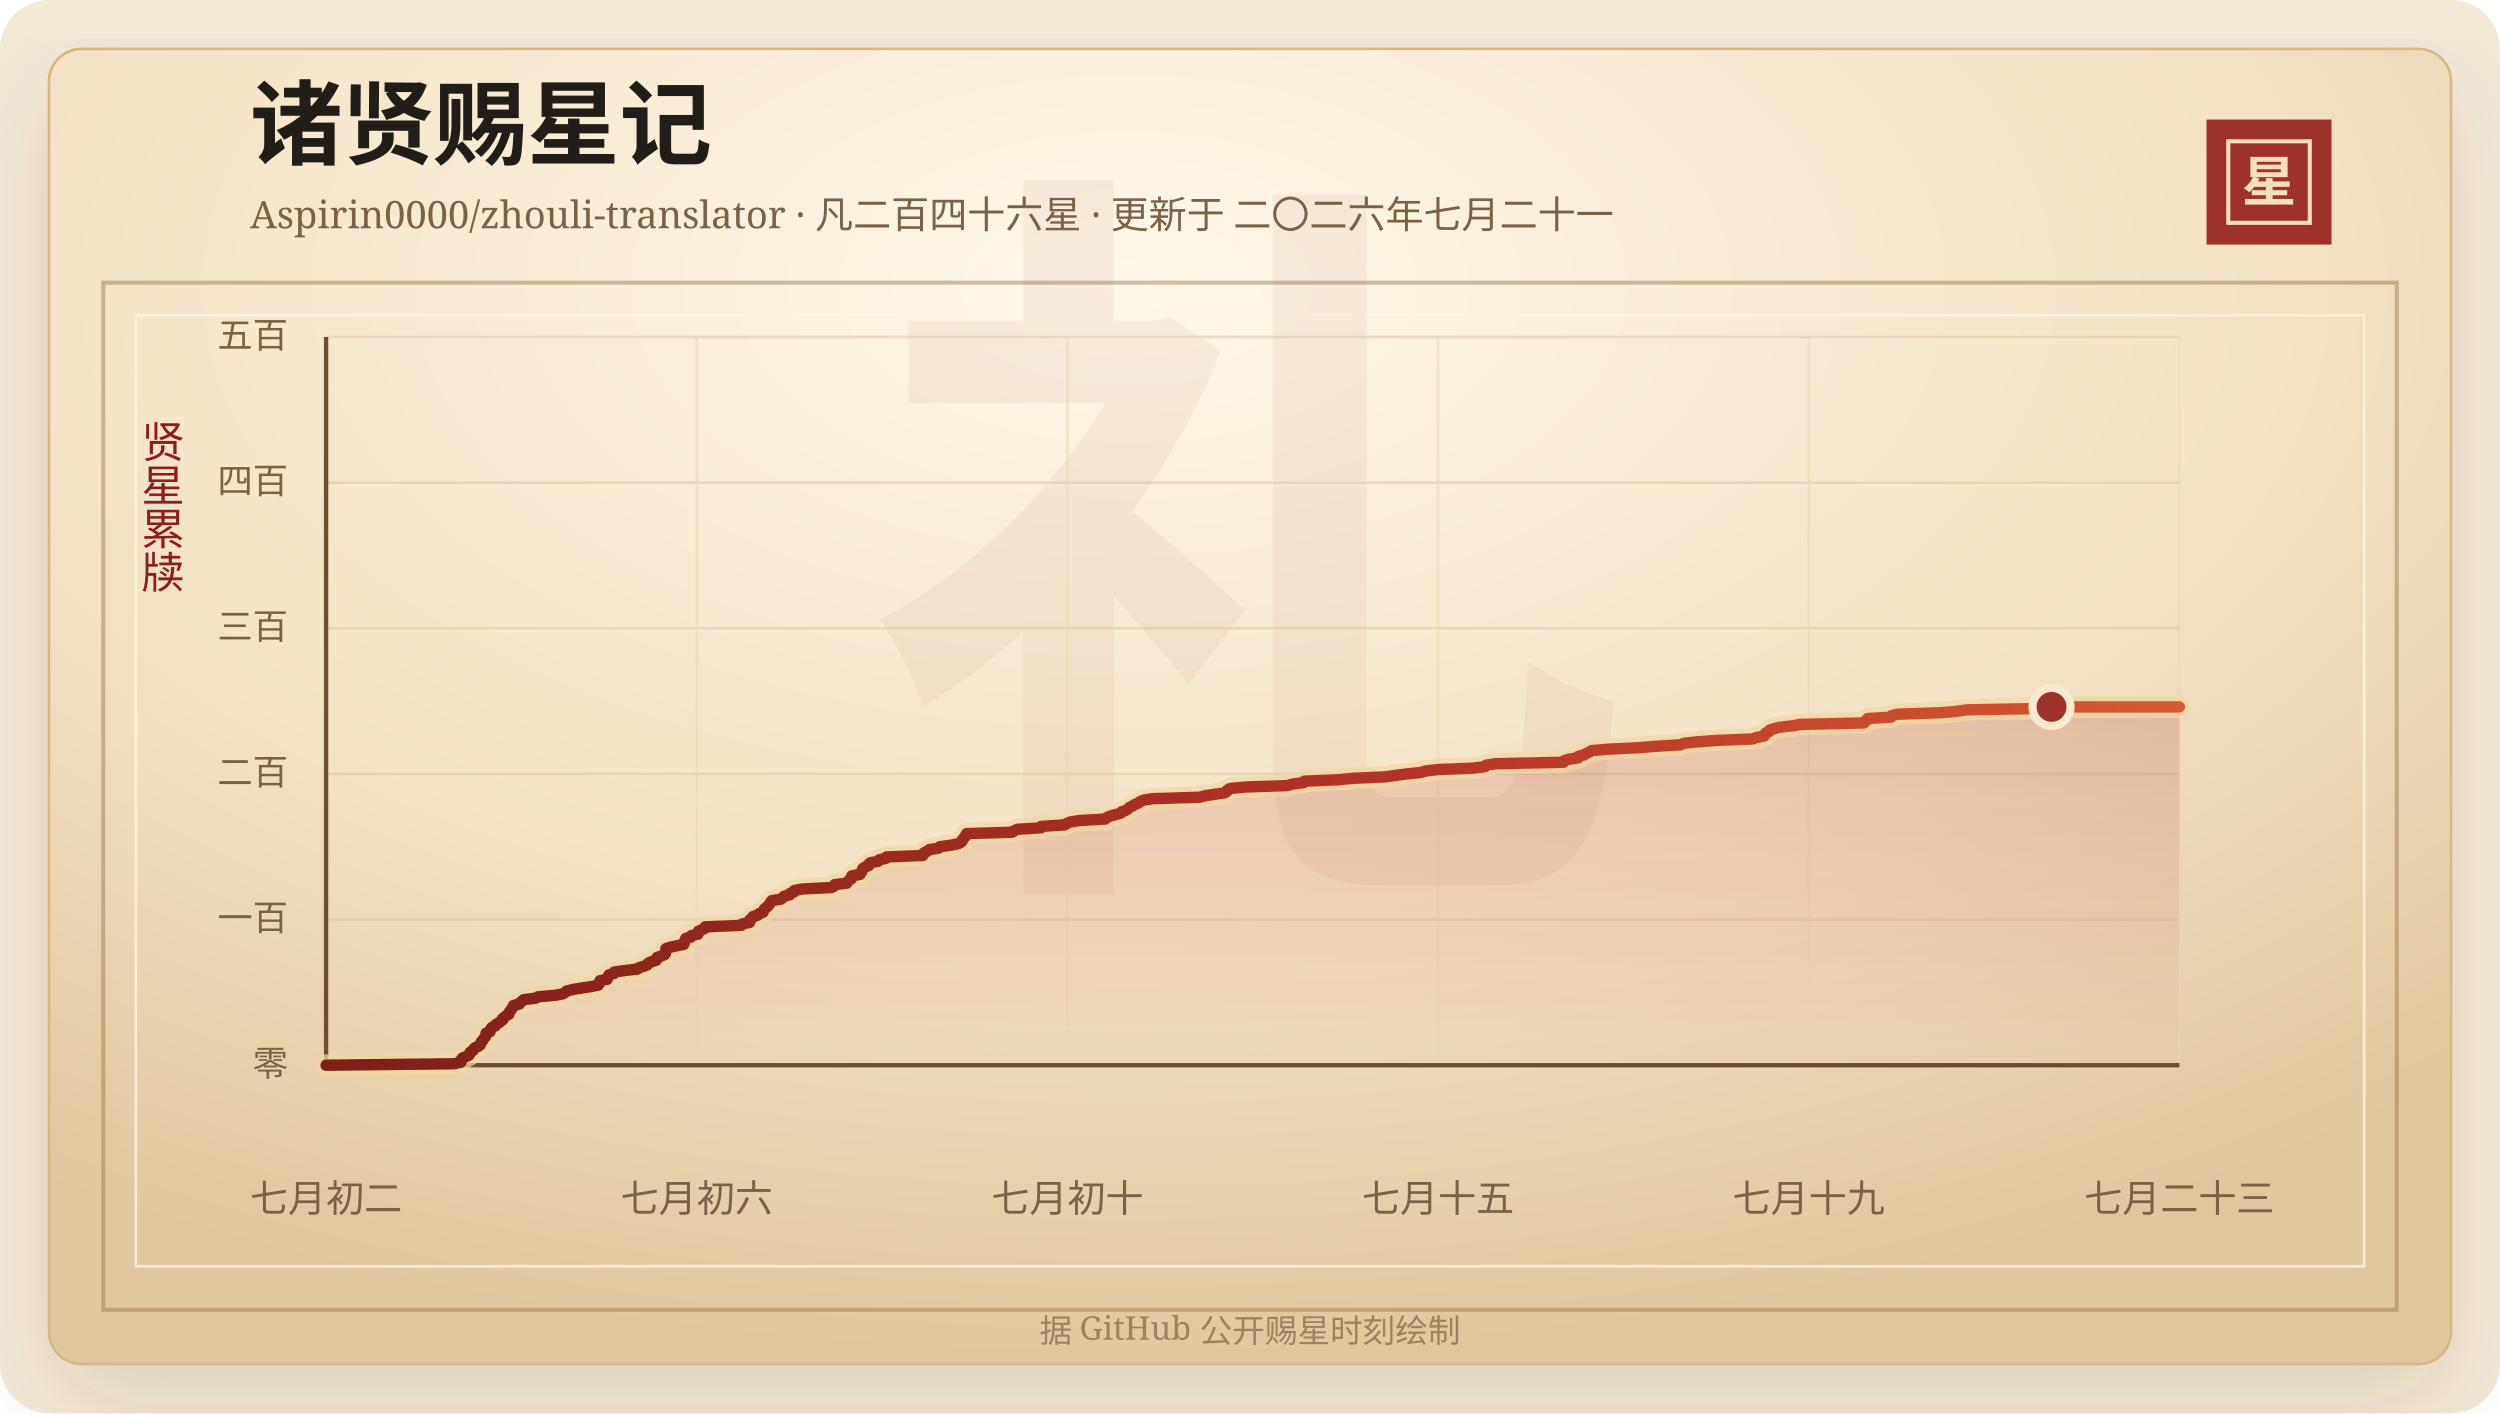
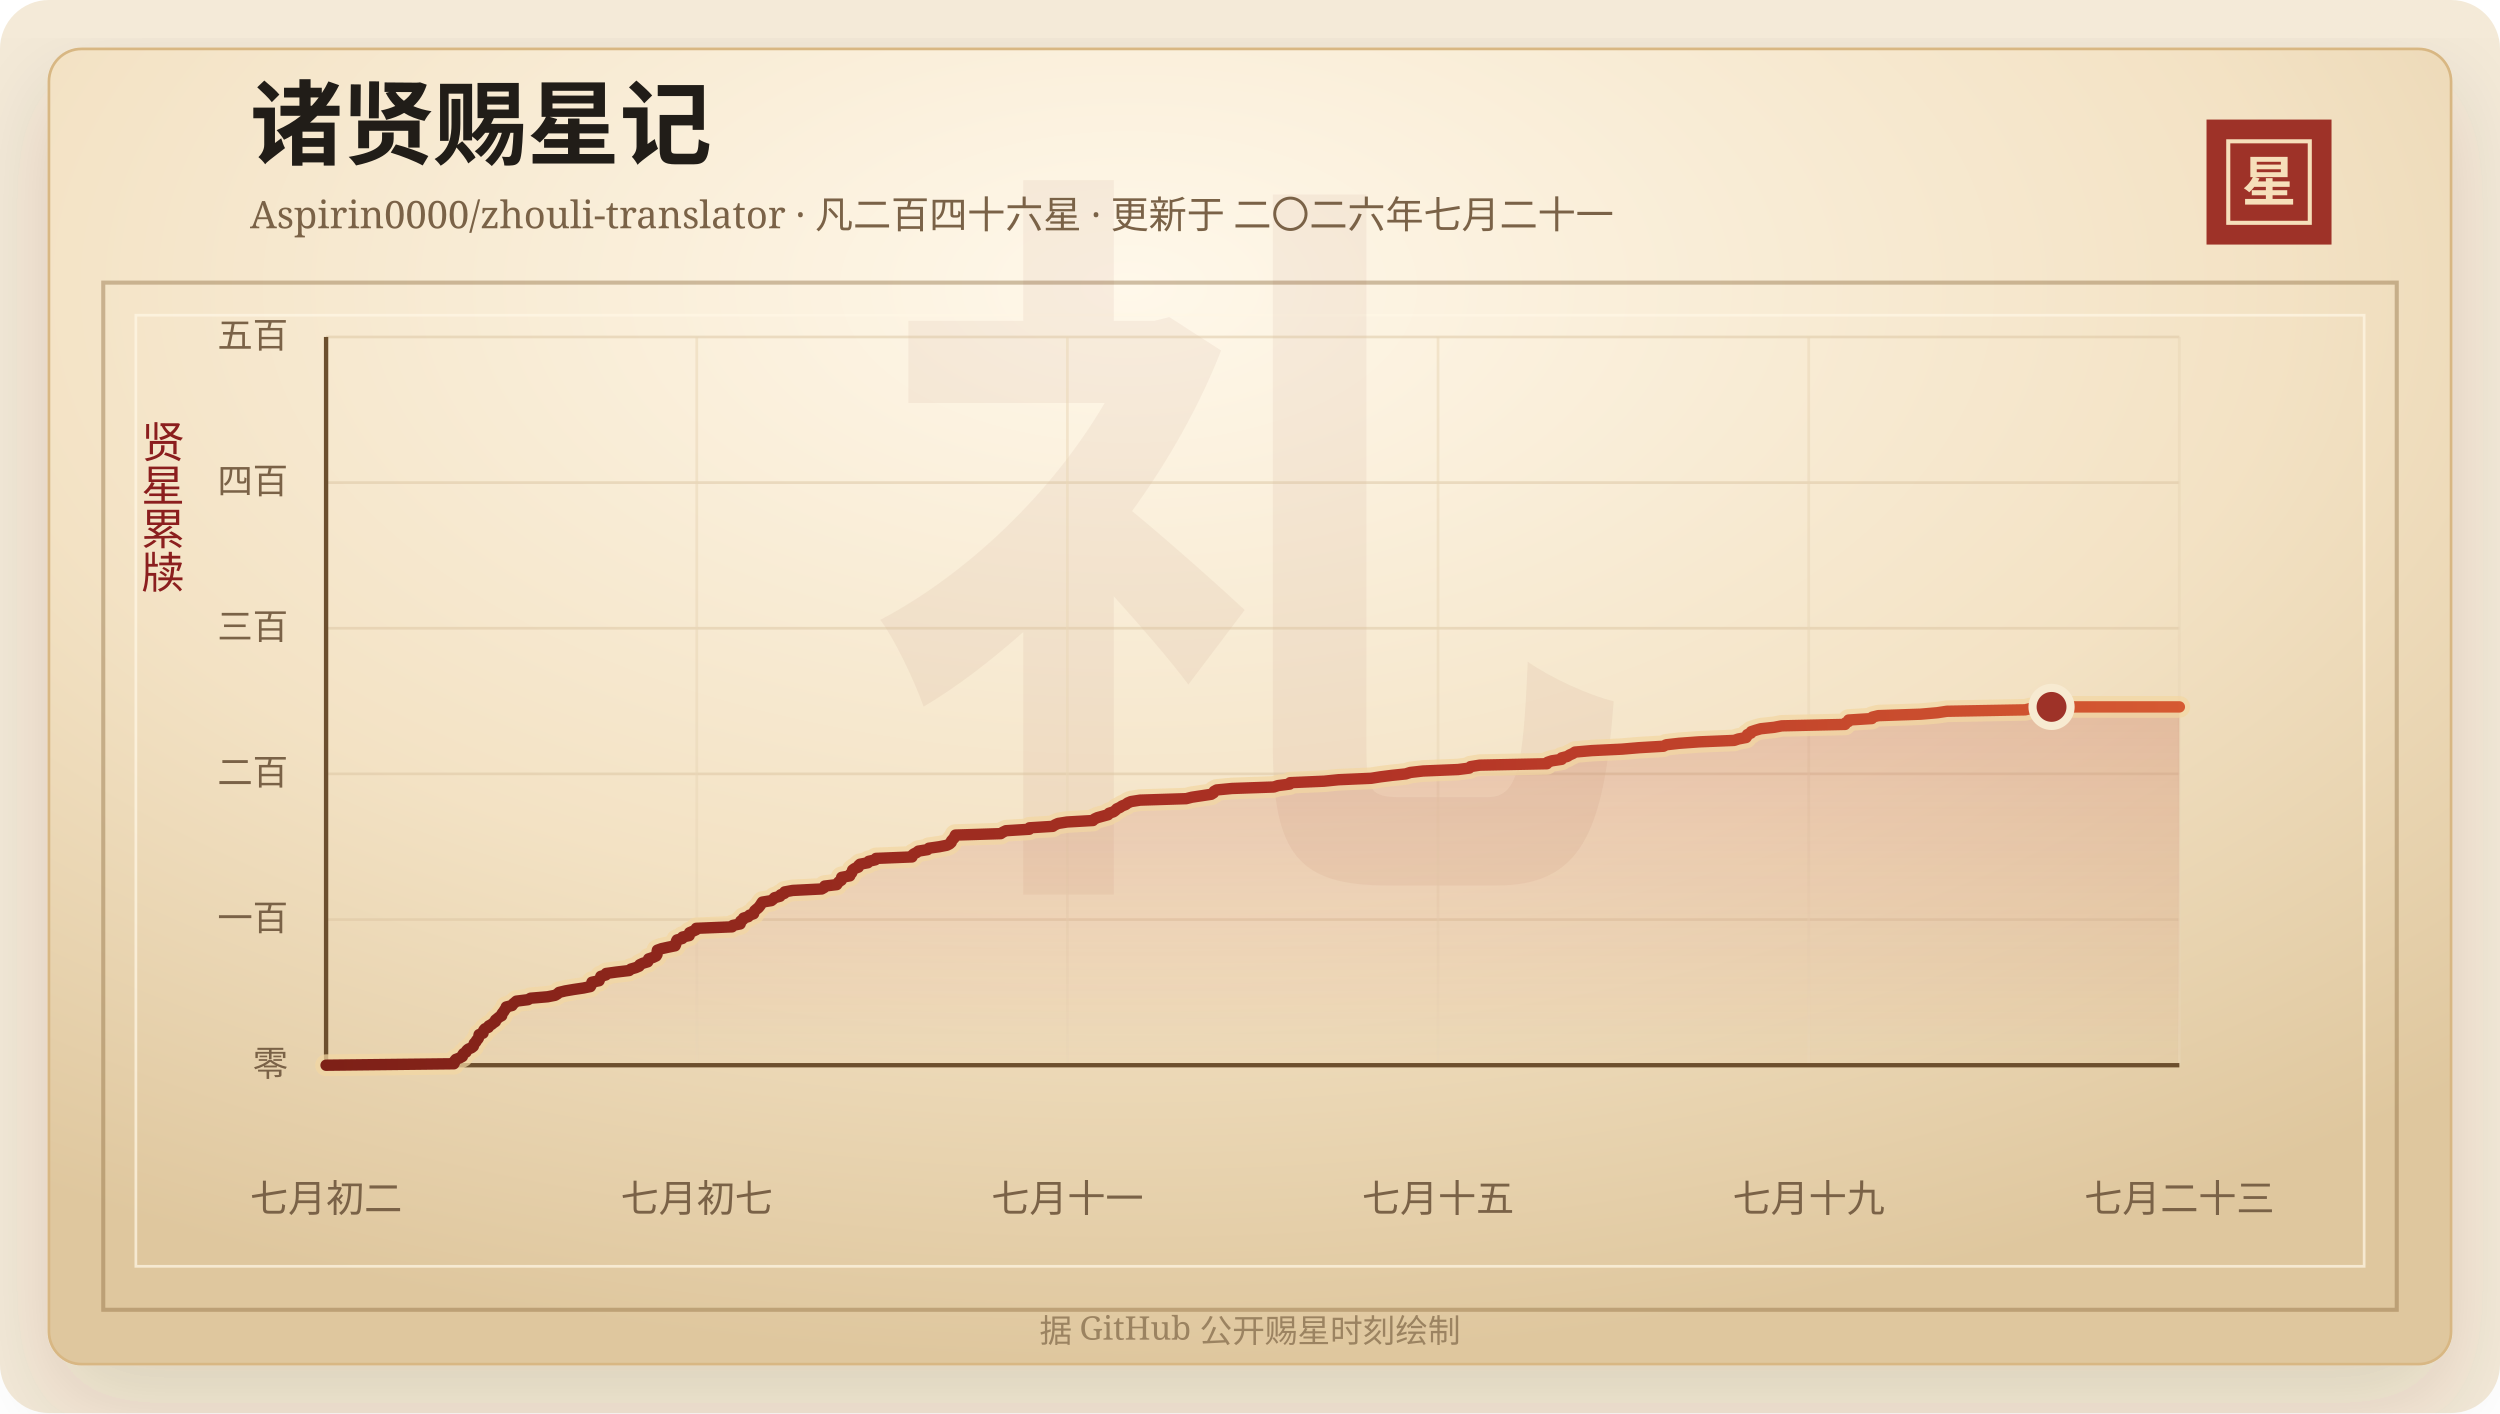
<svg xmlns="http://www.w3.org/2000/svg" width="920" height="520" viewBox="0 0 920 520" role="img" aria-labelledby="title desc">
  <defs>
    <linearGradient id="line" x1="0" x2="1" y1="0" y2="0">
      <stop offset="0%" stop-color="#7d2017" />
      <stop offset="58%" stop-color="#b33426" />
      <stop offset="100%" stop-color="#d65a32" />
    </linearGradient>
    <linearGradient id="area" x1="0" x2="0" y1="0" y2="1">
      <stop offset="0%" stop-color="#b33426" stop-opacity="0.2" />
      <stop offset="100%" stop-color="#b33426" stop-opacity="0" />
    </linearGradient>
    <radialGradient id="paper" cx="45%" cy="18%" r="82%">
      <stop offset="0%" stop-color="#fff8ea" />
      <stop offset="58%" stop-color="#f3e2c4" />
      <stop offset="100%" stop-color="#dfc79e" />
    </radialGradient>
    <filter id="shadow" x="-20%" y="-20%" width="140%" height="140%">
      <feDropShadow dx="0" dy="14" stdDeviation="18" flood-color="#3b2a20" flood-opacity="0.14" />
    </filter>
  </defs>
  <rect width="920" height="520" rx="18" fill="#f4ead8" />
  <rect x="18" y="18" width="884" height="484" rx="12" fill="url(#paper)" stroke="#d8b783" filter="url(#shadow)" />
  <rect x="38" y="104" width="844" height="378" fill="none" stroke="#8c6b3f" stroke-opacity="0.42" stroke-width="1.5" />
  <rect x="50" y="116" width="820" height="350" fill="none" stroke="#fff7e5" stroke-opacity="0.72" />
  <text x="460" y="304" text-anchor="middle" fill="#8c342a" fill-opacity="0.06" font-family="Songti SC, STSong, SimSun, serif" font-size="280" font-weight="700">礼</text>
  <text x="92" y="58" fill="#211d18" font-family="Songti SC, STSong, SimSun, serif" font-size="34" font-weight="700">诸贤赐星记</text>
  <text x="92" y="84" fill="#7a6247" font-family="Songti SC, STSong, SimSun, serif" font-size="14.0">Aspirin0000/zhouli-translator · 凡二百四十六星 · 更新于 二〇二六年七月二十一</text>
  <rect x="812" y="44" width="46" height="46" fill="#9e3228" />
  <rect x="820" y="52" width="30" height="30" fill="none" stroke="#f6dfba" stroke-width="1.5" />
  <text x="835" y="74" text-anchor="middle" fill="#f6dfba" font-family="Songti SC, STSong, SimSun, serif" font-size="20" font-weight="700">星</text>
  <text x="60" y="166" text-anchor="middle" fill="#8b1e1e" font-family="Songti SC, STSong, SimSun, serif" font-size="16" writing-mode="vertical-rl">贤星累牍</text>
  <line x1="120" y1="392.00" x2="802" y2="392.00" stroke="#d9c29e" stroke-opacity="0.48" />
  <text x="106" y="396.00" text-anchor="end" fill="#7a6247" font-family="Songti SC, STSong, SimSun, serif" font-size="13">零</text>
  <line x1="120" y1="338.40" x2="802" y2="338.40" stroke="#d9c29e" stroke-opacity="0.48" />
  <text x="106" y="342.40" text-anchor="end" fill="#7a6247" font-family="Songti SC, STSong, SimSun, serif" font-size="13">一百</text>
  <line x1="120" y1="284.80" x2="802" y2="284.80" stroke="#d9c29e" stroke-opacity="0.48" />
  <text x="106" y="288.80" text-anchor="end" fill="#7a6247" font-family="Songti SC, STSong, SimSun, serif" font-size="13">二百</text>
  <line x1="120" y1="231.20" x2="802" y2="231.20" stroke="#d9c29e" stroke-opacity="0.48" />
  <text x="106" y="235.20" text-anchor="end" fill="#7a6247" font-family="Songti SC, STSong, SimSun, serif" font-size="13">三百</text>
  <line x1="120" y1="177.60" x2="802" y2="177.60" stroke="#d9c29e" stroke-opacity="0.48" />
  <text x="106" y="181.60" text-anchor="end" fill="#7a6247" font-family="Songti SC, STSong, SimSun, serif" font-size="13">四百</text>
  <line x1="120" y1="124.00" x2="802" y2="124.00" stroke="#d9c29e" stroke-opacity="0.48" />
  <text x="106" y="128.00" text-anchor="end" fill="#7a6247" font-family="Songti SC, STSong, SimSun, serif" font-size="13">五百</text>
  <line x1="120.00" y1="124" x2="120.00" y2="392" stroke="#ead6b7" stroke-opacity="0.54" />
  <text x="120.00" y="446" text-anchor="middle" fill="#7a6247" font-family="Songti SC, STSong, SimSun, serif" font-size="14">七月初二</text>
  <line x1="256.40" y1="124" x2="256.40" y2="392" stroke="#ead6b7" stroke-opacity="0.54" />
-   <text x="256.40" y="446" text-anchor="middle" fill="#7a6247" font-family="Songti SC, STSong, SimSun, serif" font-size="14">七月初六</text>
+   <text x="256.40" y="446" text-anchor="middle" fill="#7a6247" font-family="Songti SC, STSong, SimSun, serif" font-size="14">七月初七</text>
  <line x1="392.80" y1="124" x2="392.80" y2="392" stroke="#ead6b7" stroke-opacity="0.54" />
-   <text x="392.80" y="446" text-anchor="middle" fill="#7a6247" font-family="Songti SC, STSong, SimSun, serif" font-size="14">七月初十</text>
+   <text x="392.80" y="446" text-anchor="middle" fill="#7a6247" font-family="Songti SC, STSong, SimSun, serif" font-size="14">七月十一</text>
  <line x1="529.20" y1="124" x2="529.20" y2="392" stroke="#ead6b7" stroke-opacity="0.54" />
  <text x="529.20" y="446" text-anchor="middle" fill="#7a6247" font-family="Songti SC, STSong, SimSun, serif" font-size="14">七月十五</text>
  <line x1="665.60" y1="124" x2="665.60" y2="392" stroke="#ead6b7" stroke-opacity="0.54" />
  <text x="665.60" y="446" text-anchor="middle" fill="#7a6247" font-family="Songti SC, STSong, SimSun, serif" font-size="14">七月十九</text>
  <line x1="802.00" y1="124" x2="802.00" y2="392" stroke="#ead6b7" stroke-opacity="0.54" />
  <text x="802.00" y="446" text-anchor="middle" fill="#7a6247" font-family="Songti SC, STSong, SimSun, serif" font-size="14">七月二十三</text>
  <line x1="120" y1="392" x2="802" y2="392" stroke="#6c4f2e" stroke-width="1.6" />
  <line x1="120" y1="124" x2="120" y2="392" stroke="#6c4f2e" stroke-width="1.6" />
-   <polygon points="120.00,392.00 120.00,392.00 167.03,391.46 169.53,390.93 169.79,390.39 169.82,389.86 170.25,389.32 171.67,388.78 172.68,388.25 172.73,387.71 173.12,387.18 174.03,386.64 174.26,386.10 174.81,385.57 176.06,385.03 176.74,384.50 176.91,383.96 177.09,383.42 177.66,382.89 177.91,382.35 178.44,381.82 178.73,381.28 178.79,380.74 178.89,380.21 180.33,379.67 180.40,379.14 180.60,378.60 181.08,378.06 182.32,377.53 182.50,376.99 183.51,376.46 184.14,375.92 184.95,375.38 184.96,374.85 185.65,374.31 186.29,373.78 187.27,373.24 187.28,372.70 187.64,372.17 188.10,371.63 188.38,371.10 188.86,370.56 188.96,370.02 191.12,369.49 191.44,368.95 192.13,368.42 192.73,367.88 197.04,367.34 198.00,366.81 204.34,366.27 207.10,365.74 207.99,365.20 208.58,364.66 210.83,364.13 213.96,363.59 217.62,363.06 220.19,362.52 220.50,361.98 220.62,361.45 220.78,360.91 223.43,360.38 223.52,359.84 223.96,359.30 224.07,358.77 225.95,358.23 226.05,357.70 229.95,357.16 234.58,356.62 235.21,356.09 237.05,355.55 238.30,355.02 238.53,354.48 239.67,353.94 241.48,353.41 241.73,352.87 241.81,352.34 243.45,351.80 244.60,351.26 244.93,350.73 244.96,350.19 244.97,349.66 245.07,349.12 246.56,348.58 249.04,348.05 251.65,347.51 251.87,346.98 252.00,346.44 252.09,345.90 252.36,345.37 254.31,344.83 254.41,344.30 256.87,343.76 256.91,343.22 257.02,342.69 258.27,342.15 259.42,341.62 259.50,341.08 272.77,340.54 273.10,340.01 275.79,339.47 275.96,338.94 276.00,338.40 276.85,337.86 277.06,337.33 278.81,336.79 279.25,336.26 280.78,335.72 280.95,335.18 281.18,334.65 281.79,334.11 282.48,333.58 282.94,333.04 283.34,332.50 283.67,331.97 284.04,331.43 287.36,330.90 288.03,330.36 288.55,329.82 290.60,329.29 290.81,328.75 292.23,328.22 292.34,327.68 295.28,327.14 306.05,326.61 306.99,326.07 307.19,325.54 311.63,325.00 312.00,324.46 312.47,323.93 313.33,323.39 313.45,322.86 313.47,322.32 316.49,321.78 316.58,321.25 317.17,320.71 317.39,320.18 317.54,319.64 318.26,319.10 319.68,318.57 319.71,318.03 320.30,317.50 323.18,316.96 323.53,316.42 325.94,315.89 326.24,315.35 339.58,314.82 339.61,314.28 340.20,313.74 341.31,313.21 341.96,312.67 345.34,312.14 345.85,311.60 349.70,311.06 352.50,310.53 353.57,309.99 354.13,309.46 354.23,308.92 354.70,308.38 355.22,307.85 355.42,307.31 355.70,306.78 372.51,306.24 373.32,305.70 374.46,305.17 383.12,304.63 383.19,304.10 391.83,303.56 392.65,303.02 393.85,302.49 397.22,301.95 406.76,301.42 407.27,300.88 408.44,300.34 410.43,299.81 412.38,299.27 412.74,298.74 414.40,298.20 415.12,297.66 415.62,297.13 416.77,296.59 417.58,296.06 418.95,295.52 419.61,294.98 420.88,294.45 424.28,293.91 441.37,293.38 443.46,292.84 447.04,292.30 450.66,291.77 451.52,291.23 451.73,290.70 452.69,290.16 458.37,289.62 473.87,289.09 475.50,288.55 479.80,288.02 479.97,287.48 492.55,286.94 497.94,286.41 510.05,285.87 513.47,285.34 517.69,284.80 522.88,284.26 524.58,283.73 529.29,283.19 542.30,282.66 546.44,282.12 546.91,281.58 550.31,281.05 575.28,280.51 575.53,279.98 577.10,279.44 580.73,278.90 580.74,278.37 582.85,277.83 583.68,277.30 584.89,276.76 585.72,276.22 591.95,275.69 603.12,275.15 609.49,274.62 618.52,274.08 619.55,273.54 624.32,273.01 631.67,272.47 644.79,271.94 646.36,271.40 649.22,270.86 649.57,270.33 649.70,269.79 651.00,269.26 651.13,268.72 652.76,268.18 654.66,267.65 659.65,267.11 662.48,266.58 685.95,266.04 686.12,265.50 687.27,264.97 687.29,264.43 695.89,263.90 696.08,263.36 698.29,262.82 714.02,262.29 720.19,261.75 723.74,261.22 752.85,260.68 754.97,260.14 802.00,260.14 802.00,392.00" fill="url(#area)" />
-   <polyline points="120.00,392.00 167.03,391.46 169.53,390.93 169.79,390.39 169.82,389.86 170.25,389.32 171.67,388.78 172.68,388.25 172.73,387.71 173.12,387.18 174.03,386.64 174.26,386.10 174.81,385.57 176.06,385.03 176.74,384.50 176.91,383.96 177.09,383.42 177.66,382.89 177.91,382.35 178.44,381.82 178.73,381.28 178.79,380.74 178.89,380.21 180.33,379.67 180.40,379.14 180.60,378.60 181.08,378.06 182.32,377.53 182.50,376.99 183.51,376.46 184.14,375.92 184.95,375.38 184.96,374.85 185.65,374.31 186.29,373.78 187.27,373.24 187.28,372.70 187.64,372.17 188.10,371.63 188.38,371.10 188.86,370.56 188.96,370.02 191.12,369.49 191.44,368.95 192.13,368.42 192.73,367.88 197.04,367.34 198.00,366.81 204.34,366.27 207.10,365.74 207.99,365.20 208.58,364.66 210.83,364.13 213.96,363.59 217.62,363.06 220.19,362.52 220.50,361.98 220.62,361.45 220.78,360.91 223.43,360.38 223.52,359.84 223.96,359.30 224.07,358.77 225.95,358.23 226.05,357.70 229.95,357.16 234.58,356.62 235.21,356.09 237.05,355.55 238.30,355.02 238.53,354.48 239.67,353.94 241.48,353.41 241.73,352.87 241.81,352.34 243.45,351.80 244.60,351.26 244.93,350.73 244.96,350.19 244.97,349.66 245.07,349.12 246.56,348.58 249.04,348.05 251.65,347.51 251.87,346.98 252.00,346.44 252.09,345.90 252.36,345.37 254.31,344.83 254.41,344.30 256.87,343.76 256.91,343.22 257.02,342.69 258.27,342.15 259.42,341.62 259.50,341.08 272.77,340.54 273.10,340.01 275.79,339.47 275.96,338.94 276.00,338.40 276.85,337.86 277.06,337.33 278.81,336.79 279.25,336.26 280.78,335.72 280.95,335.18 281.18,334.65 281.79,334.11 282.48,333.58 282.94,333.04 283.34,332.50 283.67,331.97 284.04,331.43 287.36,330.90 288.03,330.36 288.55,329.82 290.60,329.29 290.81,328.75 292.23,328.22 292.34,327.68 295.28,327.14 306.05,326.61 306.99,326.07 307.19,325.54 311.63,325.00 312.00,324.46 312.47,323.93 313.33,323.39 313.45,322.86 313.47,322.32 316.49,321.78 316.58,321.25 317.17,320.71 317.39,320.18 317.54,319.64 318.26,319.10 319.68,318.57 319.71,318.03 320.30,317.50 323.18,316.96 323.53,316.42 325.94,315.89 326.24,315.35 339.58,314.82 339.61,314.28 340.20,313.74 341.31,313.21 341.96,312.67 345.34,312.14 345.85,311.60 349.70,311.06 352.50,310.53 353.57,309.99 354.13,309.46 354.23,308.92 354.70,308.38 355.22,307.85 355.42,307.31 355.70,306.78 372.51,306.24 373.32,305.70 374.46,305.17 383.12,304.63 383.19,304.10 391.83,303.56 392.65,303.02 393.85,302.49 397.22,301.95 406.76,301.42 407.27,300.88 408.44,300.34 410.43,299.81 412.38,299.27 412.74,298.74 414.40,298.20 415.12,297.66 415.62,297.13 416.77,296.59 417.58,296.06 418.95,295.52 419.61,294.98 420.88,294.45 424.28,293.91 441.37,293.38 443.46,292.84 447.04,292.30 450.66,291.77 451.52,291.23 451.73,290.70 452.69,290.16 458.37,289.62 473.87,289.09 475.50,288.55 479.80,288.02 479.97,287.48 492.55,286.94 497.94,286.41 510.05,285.87 513.47,285.34 517.69,284.80 522.88,284.26 524.58,283.73 529.29,283.19 542.30,282.66 546.44,282.12 546.91,281.58 550.31,281.05 575.28,280.51 575.53,279.98 577.10,279.44 580.73,278.90 580.74,278.37 582.85,277.83 583.68,277.30 584.89,276.76 585.72,276.22 591.95,275.69 603.12,275.15 609.49,274.62 618.52,274.08 619.55,273.54 624.32,273.01 631.67,272.47 644.79,271.94 646.36,271.40 649.22,270.86 649.57,270.33 649.70,269.79 651.00,269.26 651.13,268.72 652.76,268.18 654.66,267.65 659.65,267.11 662.48,266.58 685.95,266.04 686.12,265.50 687.27,264.97 687.29,264.43 695.89,263.90 696.08,263.36 698.29,262.82 714.02,262.29 720.19,261.75 723.74,261.22 752.85,260.68 754.97,260.14 802.00,260.14" fill="none" stroke="#f3d7a2" stroke-width="8" stroke-linecap="round" stroke-linejoin="round" opacity="0.72" />
-   <polyline points="120.00,392.00 167.03,391.46 169.53,390.93 169.79,390.39 169.82,389.86 170.25,389.32 171.67,388.78 172.68,388.25 172.73,387.71 173.12,387.18 174.03,386.64 174.26,386.10 174.81,385.57 176.06,385.03 176.74,384.50 176.91,383.96 177.09,383.42 177.66,382.89 177.91,382.35 178.44,381.82 178.73,381.28 178.79,380.74 178.89,380.21 180.33,379.67 180.40,379.14 180.60,378.60 181.08,378.06 182.32,377.53 182.50,376.99 183.51,376.46 184.14,375.92 184.95,375.38 184.96,374.85 185.65,374.31 186.29,373.78 187.27,373.24 187.28,372.70 187.64,372.17 188.10,371.63 188.38,371.10 188.86,370.56 188.96,370.02 191.12,369.49 191.44,368.95 192.13,368.42 192.73,367.88 197.04,367.34 198.00,366.81 204.34,366.27 207.10,365.74 207.99,365.20 208.58,364.66 210.83,364.13 213.96,363.59 217.62,363.06 220.19,362.52 220.50,361.98 220.62,361.45 220.78,360.91 223.43,360.38 223.52,359.84 223.96,359.30 224.07,358.77 225.95,358.23 226.05,357.70 229.95,357.16 234.58,356.62 235.21,356.09 237.05,355.55 238.30,355.02 238.53,354.48 239.67,353.94 241.48,353.41 241.73,352.87 241.81,352.34 243.45,351.80 244.60,351.26 244.93,350.73 244.96,350.19 244.97,349.66 245.07,349.12 246.56,348.58 249.04,348.05 251.65,347.51 251.87,346.98 252.00,346.44 252.09,345.90 252.36,345.37 254.31,344.83 254.41,344.30 256.87,343.76 256.91,343.22 257.02,342.69 258.27,342.15 259.42,341.62 259.50,341.08 272.77,340.54 273.10,340.01 275.79,339.47 275.96,338.94 276.00,338.40 276.85,337.86 277.06,337.33 278.81,336.79 279.25,336.26 280.78,335.72 280.95,335.18 281.18,334.65 281.79,334.11 282.48,333.58 282.94,333.04 283.34,332.50 283.67,331.97 284.04,331.43 287.36,330.90 288.03,330.36 288.55,329.82 290.60,329.29 290.81,328.75 292.23,328.22 292.34,327.68 295.28,327.14 306.05,326.61 306.99,326.07 307.19,325.54 311.63,325.00 312.00,324.46 312.47,323.93 313.33,323.39 313.45,322.86 313.47,322.32 316.49,321.78 316.58,321.25 317.17,320.71 317.39,320.18 317.54,319.64 318.26,319.10 319.68,318.57 319.71,318.03 320.30,317.50 323.18,316.96 323.53,316.42 325.94,315.89 326.24,315.35 339.58,314.82 339.61,314.28 340.20,313.74 341.31,313.21 341.96,312.67 345.34,312.14 345.85,311.60 349.70,311.06 352.50,310.53 353.57,309.99 354.13,309.46 354.23,308.92 354.70,308.38 355.22,307.85 355.42,307.31 355.70,306.78 372.51,306.24 373.32,305.70 374.46,305.17 383.12,304.63 383.19,304.10 391.83,303.56 392.65,303.02 393.85,302.49 397.22,301.95 406.76,301.42 407.27,300.88 408.44,300.34 410.43,299.81 412.38,299.27 412.74,298.74 414.40,298.20 415.12,297.66 415.62,297.13 416.77,296.59 417.58,296.06 418.95,295.52 419.61,294.98 420.88,294.45 424.28,293.91 441.37,293.38 443.46,292.84 447.04,292.30 450.66,291.77 451.52,291.23 451.73,290.70 452.69,290.16 458.37,289.62 473.87,289.09 475.50,288.55 479.80,288.02 479.97,287.48 492.55,286.94 497.94,286.41 510.05,285.87 513.47,285.34 517.69,284.80 522.88,284.26 524.58,283.73 529.29,283.19 542.30,282.66 546.44,282.12 546.91,281.58 550.31,281.05 575.28,280.51 575.53,279.98 577.10,279.44 580.73,278.90 580.74,278.37 582.85,277.83 583.68,277.30 584.89,276.76 585.72,276.22 591.95,275.69 603.12,275.15 609.49,274.62 618.52,274.08 619.55,273.54 624.32,273.01 631.67,272.47 644.79,271.94 646.36,271.40 649.22,270.86 649.57,270.33 649.70,269.79 651.00,269.26 651.13,268.72 652.76,268.18 654.66,267.65 659.65,267.11 662.48,266.58 685.95,266.04 686.12,265.50 687.27,264.97 687.29,264.43 695.89,263.90 696.08,263.36 698.29,262.82 714.02,262.29 720.19,261.75 723.74,261.22 752.85,260.68 754.97,260.14 802.00,260.14" fill="none" stroke="url(#line)" stroke-width="4.2" stroke-linecap="round" stroke-linejoin="round" />
+   <polygon points="120.00,392.00 120.00,392.00 167.03,391.46 167.29,390.93 167.32,390.39 167.75,389.86 169.16,389.32 170.16,388.78 170.21,388.25 170.59,387.71 171.50,387.18 171.72,386.64 172.27,386.10 173.51,385.57 174.18,385.03 174.35,384.50 174.53,383.96 175.10,383.42 175.34,382.89 175.86,382.35 176.15,381.82 176.22,381.28 176.31,380.74 177.75,380.21 177.81,379.67 178.01,379.14 178.48,378.60 179.72,378.06 179.89,377.53 180.89,376.99 181.52,376.46 182.32,375.92 182.34,375.38 183.01,374.85 183.65,374.31 184.62,373.78 184.63,373.24 184.99,372.70 185.45,372.17 185.72,371.63 186.19,371.10 186.30,370.56 188.44,370.02 188.76,369.49 189.44,368.95 190.03,368.42 194.31,367.88 195.25,367.34 201.54,366.81 204.28,366.27 205.16,365.74 205.74,365.20 207.98,364.66 211.08,364.13 214.71,363.59 217.26,363.06 217.56,362.52 217.68,361.98 217.84,361.45 220.46,360.91 220.56,360.38 221.00,359.84 221.10,359.30 222.96,358.77 223.07,358.23 226.93,357.70 231.52,357.16 232.15,356.62 233.97,356.09 235.21,355.55 235.43,355.02 236.57,354.48 238.36,353.94 238.61,353.41 238.69,352.87 240.31,352.34 241.46,351.80 241.78,351.26 241.81,350.73 241.82,350.19 241.92,349.66 243.40,349.12 245.86,348.58 248.44,348.05 248.67,347.51 248.79,346.98 248.88,346.44 249.15,345.90 251.08,345.37 251.18,344.83 253.62,344.30 253.65,343.76 253.77,343.22 255.00,342.69 256.15,342.15 256.23,341.62 269.38,341.08 269.70,340.54 272.38,340.01 272.55,339.47 272.59,338.94 273.43,338.40 273.63,337.86 275.37,337.33 275.80,336.79 277.32,336.26 277.48,335.72 277.72,335.18 278.32,334.65 279.00,334.11 279.46,333.58 279.86,333.04 280.19,332.50 280.55,331.97 283.84,331.43 284.51,330.90 285.03,330.36 287.05,329.82 287.27,329.29 288.67,328.75 288.78,328.22 291.70,327.68 302.37,327.14 303.31,326.61 303.50,326.07 307.91,325.54 308.27,325.00 308.73,324.46 309.59,323.93 309.71,323.39 309.73,322.86 312.72,322.32 312.81,321.78 313.39,321.25 313.61,320.71 313.76,320.18 314.48,319.64 315.88,319.10 315.91,318.57 316.50,318.03 319.35,317.50 319.70,316.96 322.09,316.42 322.38,315.89 335.61,315.35 335.64,314.82 336.23,314.28 337.32,313.74 337.97,313.21 341.32,312.67 341.83,312.14 345.64,311.60 348.42,311.06 349.48,310.53 350.04,309.99 350.13,309.46 350.60,308.92 351.11,308.38 351.32,307.85 351.60,307.31 368.26,306.78 369.06,306.24 370.19,305.70 378.77,305.17 378.84,304.63 387.40,304.10 388.22,303.56 389.41,303.02 392.75,302.49 402.20,301.95 402.71,301.42 403.87,300.88 405.85,300.34 407.78,299.81 408.14,299.27 409.78,298.74 410.49,298.20 410.99,297.66 412.14,297.13 412.93,296.59 414.29,296.06 414.95,295.52 416.21,294.98 419.58,294.45 436.52,293.91 438.59,293.38 442.14,292.84 445.73,292.30 446.58,291.77 446.79,291.23 447.74,290.70 453.37,290.16 468.74,289.62 470.35,289.09 474.61,288.55 474.78,288.02 487.26,287.48 492.60,286.94 504.60,286.41 508.00,285.87 512.17,285.34 517.32,284.80 519.01,284.26 523.68,283.73 536.57,283.19 540.67,282.66 541.15,282.12 544.51,281.58 569.26,281.05 569.52,280.51 571.07,279.98 574.67,279.44 574.68,278.90 576.77,278.37 577.59,277.83 578.79,277.30 579.61,276.76 585.79,276.22 596.87,275.69 603.18,275.15 612.13,274.62 613.15,274.08 617.88,273.54 625.16,273.01 638.17,272.47 639.73,271.94 642.56,271.40 642.91,270.86 643.04,270.33 644.33,269.79 644.46,269.26 646.08,268.72 647.96,268.18 652.90,267.65 655.71,267.11 678.98,266.58 679.14,266.04 680.28,265.50 680.30,264.97 688.83,264.43 689.02,263.90 691.21,263.36 706.80,262.82 712.92,262.29 716.43,261.75 745.29,261.22 747.39,260.68 754.97,260.14 802.00,260.14 802.00,392.00" fill="url(#area)" />
+   <polyline points="120.00,392.00 167.03,391.46 167.29,390.93 167.32,390.39 167.75,389.86 169.16,389.32 170.16,388.78 170.21,388.25 170.59,387.71 171.50,387.18 171.72,386.64 172.27,386.10 173.51,385.57 174.18,385.03 174.35,384.50 174.53,383.96 175.10,383.42 175.34,382.89 175.86,382.35 176.15,381.82 176.22,381.28 176.31,380.74 177.75,380.21 177.81,379.67 178.01,379.14 178.48,378.60 179.72,378.06 179.89,377.53 180.89,376.99 181.52,376.46 182.32,375.92 182.34,375.38 183.01,374.85 183.65,374.31 184.62,373.78 184.63,373.24 184.99,372.70 185.45,372.17 185.72,371.63 186.19,371.10 186.30,370.56 188.44,370.02 188.76,369.49 189.44,368.95 190.03,368.42 194.31,367.88 195.25,367.34 201.54,366.81 204.28,366.27 205.16,365.74 205.74,365.20 207.98,364.66 211.08,364.13 214.71,363.59 217.26,363.06 217.56,362.52 217.68,361.98 217.84,361.45 220.46,360.91 220.56,360.38 221.00,359.84 221.10,359.30 222.96,358.77 223.07,358.23 226.93,357.70 231.52,357.16 232.15,356.62 233.97,356.09 235.21,355.55 235.43,355.02 236.57,354.48 238.36,353.94 238.61,353.41 238.69,352.87 240.31,352.34 241.46,351.80 241.78,351.26 241.81,350.73 241.82,350.19 241.92,349.66 243.40,349.12 245.86,348.58 248.44,348.05 248.67,347.51 248.79,346.98 248.88,346.44 249.15,345.90 251.08,345.37 251.18,344.83 253.62,344.30 253.65,343.76 253.77,343.22 255.00,342.69 256.15,342.15 256.23,341.62 269.38,341.08 269.70,340.54 272.38,340.01 272.55,339.47 272.59,338.94 273.43,338.40 273.63,337.86 275.37,337.33 275.80,336.79 277.32,336.26 277.48,335.72 277.72,335.18 278.32,334.65 279.00,334.11 279.46,333.58 279.86,333.04 280.19,332.50 280.55,331.97 283.84,331.43 284.51,330.90 285.03,330.36 287.05,329.82 287.27,329.29 288.67,328.75 288.78,328.22 291.70,327.68 302.37,327.14 303.31,326.61 303.50,326.07 307.91,325.54 308.27,325.00 308.73,324.46 309.59,323.93 309.71,323.39 309.73,322.86 312.72,322.32 312.81,321.78 313.39,321.25 313.61,320.71 313.76,320.18 314.48,319.64 315.88,319.10 315.91,318.57 316.50,318.03 319.35,317.50 319.70,316.96 322.09,316.42 322.38,315.89 335.61,315.35 335.64,314.82 336.23,314.28 337.32,313.74 337.97,313.21 341.32,312.67 341.83,312.14 345.64,311.60 348.42,311.06 349.48,310.53 350.04,309.99 350.13,309.46 350.60,308.92 351.11,308.38 351.32,307.85 351.60,307.31 368.26,306.78 369.06,306.24 370.19,305.70 378.77,305.17 378.84,304.63 387.40,304.10 388.22,303.56 389.41,303.02 392.75,302.49 402.20,301.95 402.71,301.42 403.87,300.88 405.85,300.34 407.78,299.81 408.14,299.27 409.78,298.74 410.49,298.20 410.99,297.66 412.14,297.13 412.93,296.59 414.29,296.06 414.95,295.52 416.21,294.98 419.58,294.45 436.52,293.91 438.59,293.38 442.14,292.84 445.73,292.30 446.58,291.77 446.79,291.23 447.74,290.70 453.37,290.16 468.74,289.62 470.35,289.09 474.61,288.55 474.78,288.02 487.26,287.48 492.60,286.94 504.60,286.41 508.00,285.87 512.17,285.34 517.32,284.80 519.01,284.26 523.68,283.73 536.57,283.19 540.67,282.66 541.15,282.12 544.51,281.58 569.26,281.05 569.52,280.51 571.07,279.98 574.67,279.44 574.68,278.90 576.77,278.37 577.59,277.83 578.79,277.30 579.61,276.76 585.79,276.22 596.87,275.69 603.18,275.15 612.13,274.62 613.15,274.08 617.88,273.54 625.16,273.01 638.17,272.47 639.73,271.94 642.56,271.40 642.91,270.86 643.04,270.33 644.33,269.79 644.46,269.26 646.08,268.72 647.96,268.18 652.90,267.65 655.71,267.11 678.98,266.58 679.14,266.04 680.28,265.50 680.30,264.97 688.83,264.43 689.02,263.90 691.21,263.36 706.80,262.82 712.92,262.29 716.43,261.75 745.29,261.22 747.39,260.68 754.97,260.14 802.00,260.14" fill="none" stroke="#f3d7a2" stroke-width="8" stroke-linecap="round" stroke-linejoin="round" opacity="0.72" />
+   <polyline points="120.00,392.00 167.03,391.46 167.29,390.93 167.32,390.39 167.75,389.86 169.16,389.32 170.16,388.78 170.21,388.25 170.59,387.71 171.50,387.18 171.72,386.64 172.27,386.10 173.51,385.57 174.18,385.03 174.35,384.50 174.53,383.96 175.10,383.42 175.34,382.89 175.86,382.35 176.15,381.82 176.22,381.28 176.31,380.74 177.75,380.21 177.81,379.67 178.01,379.14 178.48,378.60 179.72,378.06 179.89,377.53 180.89,376.99 181.52,376.46 182.32,375.92 182.34,375.38 183.01,374.85 183.65,374.31 184.62,373.78 184.63,373.24 184.99,372.70 185.45,372.17 185.72,371.63 186.19,371.10 186.30,370.56 188.44,370.02 188.76,369.49 189.44,368.95 190.03,368.42 194.31,367.88 195.25,367.34 201.54,366.81 204.28,366.27 205.16,365.74 205.74,365.20 207.98,364.66 211.08,364.13 214.71,363.59 217.26,363.06 217.56,362.52 217.68,361.98 217.84,361.45 220.46,360.91 220.56,360.38 221.00,359.84 221.10,359.30 222.96,358.77 223.07,358.23 226.93,357.70 231.52,357.16 232.15,356.62 233.97,356.09 235.21,355.55 235.43,355.02 236.57,354.48 238.36,353.94 238.61,353.41 238.69,352.87 240.31,352.34 241.46,351.80 241.78,351.26 241.81,350.73 241.82,350.19 241.92,349.66 243.40,349.12 245.86,348.58 248.44,348.05 248.67,347.51 248.79,346.98 248.88,346.44 249.15,345.90 251.08,345.37 251.18,344.83 253.62,344.30 253.65,343.76 253.77,343.22 255.00,342.69 256.15,342.15 256.23,341.62 269.38,341.08 269.70,340.54 272.38,340.01 272.55,339.47 272.59,338.94 273.43,338.40 273.63,337.86 275.37,337.33 275.80,336.79 277.32,336.26 277.48,335.72 277.72,335.18 278.32,334.65 279.00,334.11 279.46,333.58 279.86,333.04 280.19,332.50 280.55,331.97 283.84,331.43 284.51,330.90 285.03,330.36 287.05,329.82 287.27,329.29 288.67,328.75 288.78,328.22 291.70,327.68 302.37,327.14 303.31,326.61 303.50,326.07 307.91,325.54 308.27,325.00 308.73,324.46 309.59,323.93 309.71,323.39 309.73,322.86 312.72,322.32 312.81,321.78 313.39,321.25 313.61,320.71 313.76,320.18 314.48,319.64 315.88,319.10 315.91,318.57 316.50,318.03 319.35,317.50 319.70,316.96 322.09,316.42 322.38,315.89 335.61,315.35 335.64,314.82 336.23,314.28 337.32,313.74 337.97,313.21 341.32,312.67 341.83,312.14 345.64,311.60 348.42,311.06 349.48,310.53 350.04,309.99 350.13,309.46 350.60,308.92 351.11,308.38 351.32,307.85 351.60,307.31 368.26,306.78 369.06,306.24 370.19,305.70 378.77,305.17 378.84,304.63 387.40,304.10 388.22,303.56 389.41,303.02 392.75,302.49 402.20,301.95 402.71,301.42 403.87,300.88 405.85,300.34 407.78,299.81 408.14,299.27 409.78,298.74 410.49,298.20 410.99,297.66 412.14,297.13 412.93,296.59 414.29,296.06 414.95,295.52 416.21,294.98 419.58,294.45 436.52,293.91 438.59,293.38 442.14,292.84 445.73,292.30 446.58,291.77 446.79,291.23 447.74,290.70 453.37,290.16 468.74,289.62 470.35,289.09 474.61,288.55 474.78,288.02 487.26,287.48 492.60,286.94 504.60,286.41 508.00,285.87 512.17,285.34 517.32,284.80 519.01,284.26 523.68,283.73 536.57,283.19 540.67,282.66 541.15,282.12 544.51,281.58 569.26,281.05 569.52,280.51 571.07,279.98 574.67,279.44 574.68,278.90 576.77,278.37 577.59,277.83 578.79,277.30 579.61,276.76 585.79,276.22 596.87,275.69 603.18,275.15 612.13,274.62 613.15,274.08 617.88,273.54 625.16,273.01 638.17,272.47 639.73,271.94 642.56,271.40 642.91,270.86 643.04,270.33 644.33,269.79 644.46,269.26 646.08,268.72 647.96,268.18 652.90,267.65 655.71,267.11 678.98,266.58 679.14,266.04 680.28,265.50 680.30,264.97 688.83,264.43 689.02,263.90 691.21,263.36 706.80,262.82 712.92,262.29 716.43,261.75 745.29,261.22 747.39,260.68 754.97,260.14 802.00,260.14" fill="none" stroke="url(#line)" stroke-width="4.2" stroke-linecap="round" stroke-linejoin="round" />
  <circle cx="754.97" cy="260.14" r="7" fill="#9e3228" stroke="#f7ead1" stroke-width="3" />
  <text x="460" y="494" text-anchor="middle" fill="#9b8361" font-family="Songti SC, STSong, SimSun, serif" font-size="12">据 GitHub 公开赐星时刻绘制</text>
</svg>
